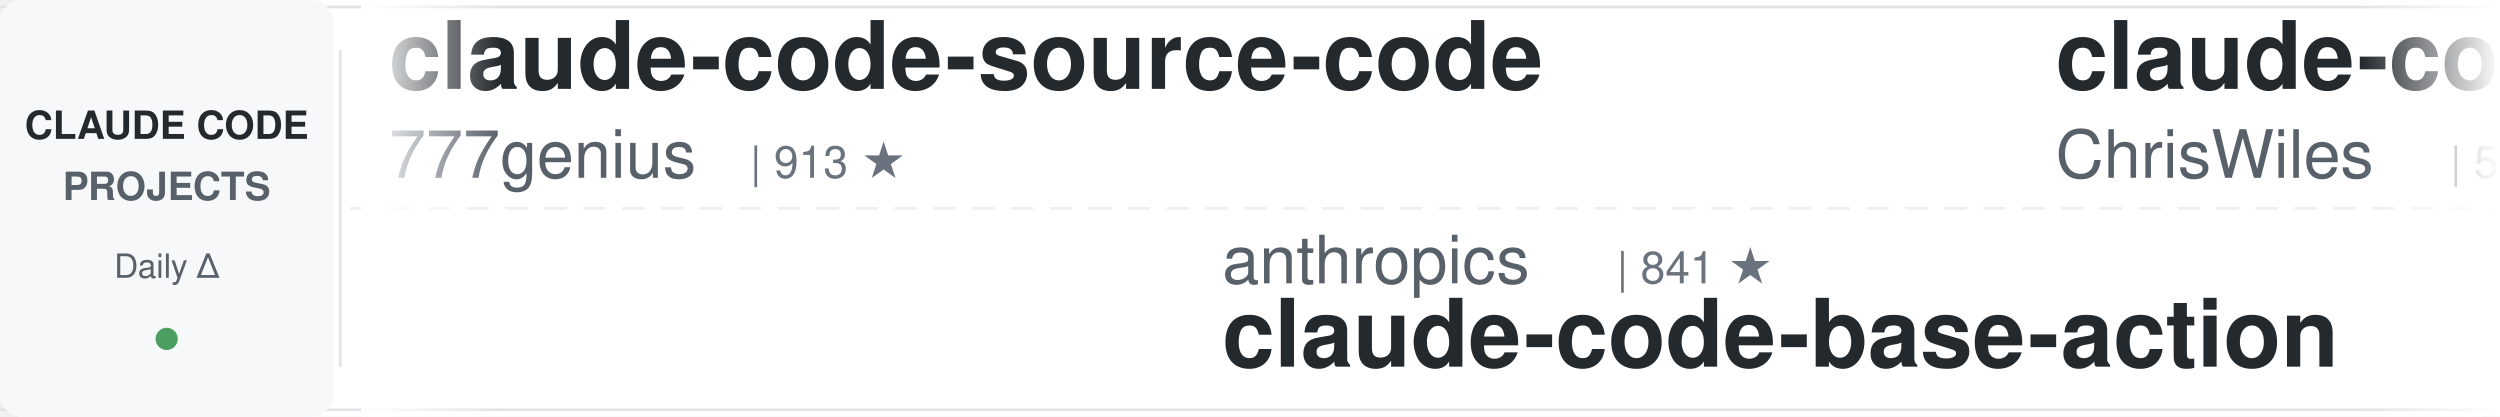
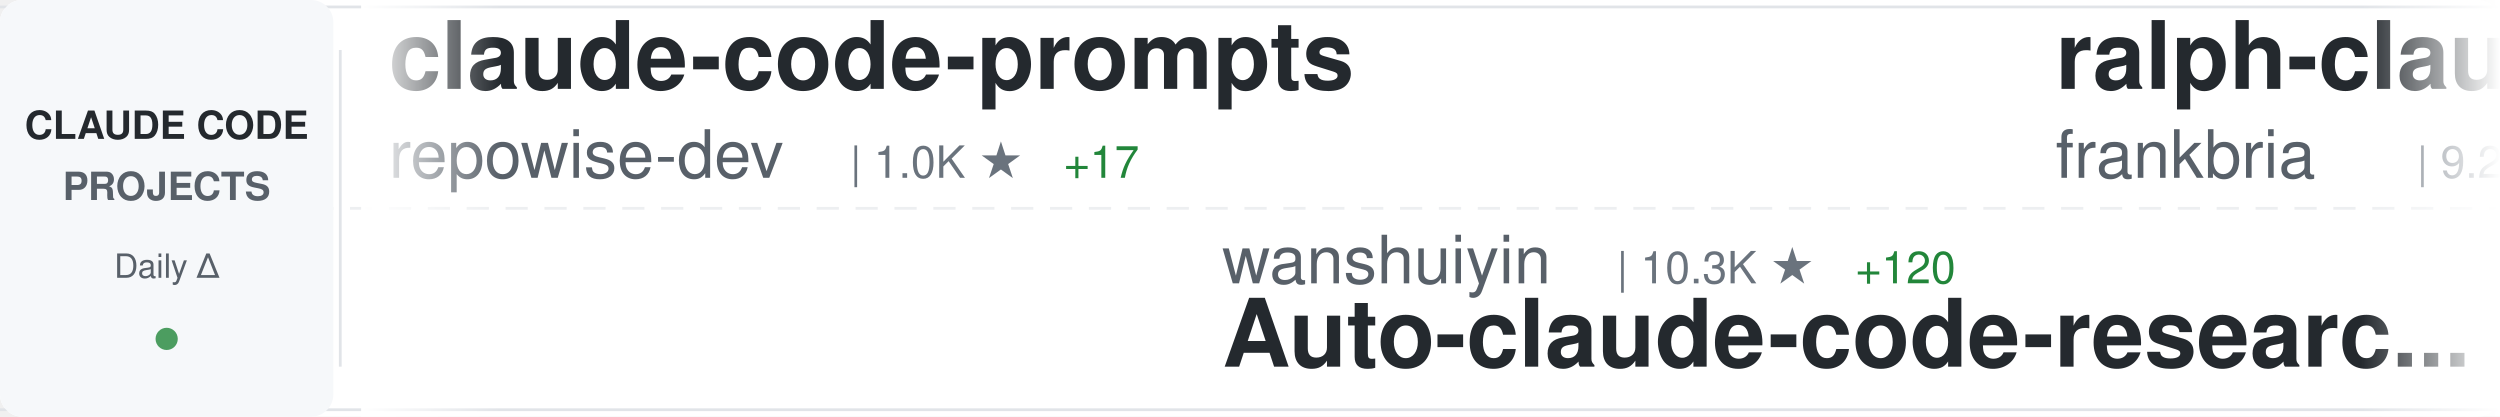
<svg xmlns="http://www.w3.org/2000/svg" width="900" height="150">
  <defs>
    <linearGradient id="awesomeLeftFade" x1="0%" y1="0%" x2="100%" y2="0%">
      <stop offset="0%" style="stop-color:#ffffff;stop-opacity:1" />
      <stop offset="100%" style="stop-color:#ffffff;stop-opacity:0" />
    </linearGradient>
    <linearGradient id="awesomeRightFade" x1="0%" y1="0%" x2="100%" y2="0%">
      <stop offset="0%" style="stop-color:#ffffff;stop-opacity:0" />
      <stop offset="100%" style="stop-color:#ffffff;stop-opacity:1" />
    </linearGradient>
  </defs>
  <rect width="900" height="150" fill="#ffffff" rx="8" />
  <rect x="0" y="2" width="900" height="1" fill="#e1e4e8" />
  <rect x="0" y="147" width="900" height="1" fill="#e1e4e8" />
  <line x1="0" y1="75" x2="900" y2="75" stroke="#e1e4e8" stroke-width="1" stroke-dasharray="8 6" opacity="0.6" />
  <rect x="0" y="0" width="120" height="150" fill="#f6f8fa" rx="8" />
  <text x="60" y="50" font-family="-apple-system, BlinkMacSystemFont, 'Segoe UI', Helvetica, Arial, sans-serif" font-size="14" font-weight="600" fill="#24292e" text-anchor="middle">CLAUDE CODE</text>
  <text x="60" y="72" font-family="-apple-system, BlinkMacSystemFont, 'Segoe UI', Helvetica, Arial, sans-serif" font-size="14" font-weight="600" fill="#586069" text-anchor="middle">PROJECTS</text>
  <text x="60" y="100" font-family="-apple-system, BlinkMacSystemFont, 'Segoe UI', Helvetica, Arial, sans-serif" font-size="12" font-weight="500" fill="#586069" text-anchor="middle">Daily Δ</text>
  <circle cx="60" cy="122" r="4" fill="#22863a" opacity="0.8" />
  <rect x="122" y="18" width="1" height="114" fill="#e1e4e8" />
  <clipPath id="awesomeTickerClip">
    <rect x="130" y="0" width="770" height="150" />
  </clipPath>
  <g clip-path="url(#awesomeTickerClip)">
    <g id="awesomeTickerItems">
      <animateTransform attributeName="transform" attributeType="XML" type="translate" from="0 0" to="-3000 0" dur="54s" repeatCount="indefinite" />
      <g transform="translate(0, 0)">
-         <text x="140" y="32" font-family="-apple-system, BlinkMacSystemFont, 'Segoe UI', Helvetica, Arial, sans-serif" font-size="34" font-weight="600" fill="#24292e">claude-code-source-code</text>
-         <text x="140" y="64" font-family="-apple-system, BlinkMacSystemFont, 'Segoe UI', Helvetica, Arial, sans-serif" font-size="24" font-weight="400" fill="#586069">777genius</text>
-         <text x="270" y="64" font-family="-apple-system, BlinkMacSystemFont, 'Segoe UI', Helvetica, Arial, sans-serif" font-size="16" font-weight="500" fill="#6a737d">| 913 ★</text>
+         <text x="140" y="32" font-family="-apple-system, BlinkMacSystemFont, 'Segoe UI', Helvetica, Arial, sans-serif" font-size="34" font-weight="600" fill="#24292e">claude-code-prompts</text>
+         <text x="140" y="64" font-family="-apple-system, BlinkMacSystemFont, 'Segoe UI', Helvetica, Arial, sans-serif" font-size="24" font-weight="400" fill="#586069">repowise-dev</text>
+         <text x="306" y="64" font-family="-apple-system, BlinkMacSystemFont, 'Segoe UI', Helvetica, Arial, sans-serif" font-size="16" font-weight="500" fill="#6a737d">| 1.0K ★</text>
+         <text x="383" y="64" font-family="-apple-system, BlinkMacSystemFont, 'Segoe UI', Helvetica, Arial, sans-serif" font-size="16" font-weight="500" fill="#22863a"> +17</text>
      </g>
      <g transform="translate(300, 0)">
-         <text x="140" y="102" font-family="-apple-system, BlinkMacSystemFont, 'Segoe UI', Helvetica, Arial, sans-serif" font-size="24" font-weight="400" fill="#586069">anthropics</text>
-         <text x="282" y="102" font-family="-apple-system, BlinkMacSystemFont, 'Segoe UI', Helvetica, Arial, sans-serif" font-size="16" font-weight="500" fill="#6a737d">| 841 ★</text>
-         <text x="140" y="132" font-family="-apple-system, BlinkMacSystemFont, 'Segoe UI', Helvetica, Arial, sans-serif" font-size="34" font-weight="600" fill="#24292e">claude-code-base-action</text>
+         <text x="140" y="102" font-family="-apple-system, BlinkMacSystemFont, 'Segoe UI', Helvetica, Arial, sans-serif" font-size="24" font-weight="400" fill="#586069">wanshuiyin</text>
+         <text x="282" y="102" font-family="-apple-system, BlinkMacSystemFont, 'Segoe UI', Helvetica, Arial, sans-serif" font-size="16" font-weight="500" fill="#6a737d">| 10.3K ★</text>
+         <text x="368" y="102" font-family="-apple-system, BlinkMacSystemFont, 'Segoe UI', Helvetica, Arial, sans-serif" font-size="16" font-weight="500" fill="#22863a"> +120</text>
+         <text x="140" y="132" font-family="-apple-system, BlinkMacSystemFont, 'Segoe UI', Helvetica, Arial, sans-serif" font-size="34" font-weight="600" fill="#24292e">Auto-claude-code-researc...</text>
      </g>
      <g transform="translate(600, 0)">
-         <text x="140" y="32" font-family="-apple-system, BlinkMacSystemFont, 'Segoe UI', Helvetica, Arial, sans-serif" font-size="34" font-weight="600" fill="#24292e">claude-code-showcase</text>
-         <text x="140" y="64" font-family="-apple-system, BlinkMacSystemFont, 'Segoe UI', Helvetica, Arial, sans-serif" font-size="24" font-weight="400" fill="#586069">ChrisWiles</text>
-         <text x="282" y="64" font-family="-apple-system, BlinkMacSystemFont, 'Segoe UI', Helvetica, Arial, sans-serif" font-size="16" font-weight="500" fill="#6a737d">| 5.9K ★</text>
-         <text x="359" y="64" font-family="-apple-system, BlinkMacSystemFont, 'Segoe UI', Helvetica, Arial, sans-serif" font-size="16" font-weight="500" fill="#22863a"> +6</text>
+         <text x="140" y="32" font-family="-apple-system, BlinkMacSystemFont, 'Segoe UI', Helvetica, Arial, sans-serif" font-size="34" font-weight="600" fill="#24292e">ralph-claude-code</text>
+         <text x="140" y="64" font-family="-apple-system, BlinkMacSystemFont, 'Segoe UI', Helvetica, Arial, sans-serif" font-size="24" font-weight="400" fill="#586069">frankbria</text>
+         <text x="270" y="64" font-family="-apple-system, BlinkMacSystemFont, 'Segoe UI', Helvetica, Arial, sans-serif" font-size="16" font-weight="500" fill="#6a737d">| 9.2K ★</text>
+         <text x="347" y="64" font-family="-apple-system, BlinkMacSystemFont, 'Segoe UI', Helvetica, Arial, sans-serif" font-size="16" font-weight="500" fill="#22863a"> +8</text>
      </g>
      <g transform="translate(900, 0)">
-         <text x="140" y="102" font-family="-apple-system, BlinkMacSystemFont, 'Segoe UI', Helvetica, Arial, sans-serif" font-size="24" font-weight="400" fill="#586069">ding113</text>
-         <text x="246" y="102" font-family="-apple-system, BlinkMacSystemFont, 'Segoe UI', Helvetica, Arial, sans-serif" font-size="16" font-weight="500" fill="#6a737d">| 2.9K ★</text>
-         <text x="323" y="102" font-family="-apple-system, BlinkMacSystemFont, 'Segoe UI', Helvetica, Arial, sans-serif" font-size="16" font-weight="500" fill="#22863a"> +8</text>
-         <text x="140" y="132" font-family="-apple-system, BlinkMacSystemFont, 'Segoe UI', Helvetica, Arial, sans-serif" font-size="34" font-weight="600" fill="#24292e">claude-code-hub</text>
+         <text x="140" y="102" font-family="-apple-system, BlinkMacSystemFont, 'Segoe UI', Helvetica, Arial, sans-serif" font-size="24" font-weight="400" fill="#586069">diet103</text>
+         <text x="246" y="102" font-family="-apple-system, BlinkMacSystemFont, 'Segoe UI', Helvetica, Arial, sans-serif" font-size="16" font-weight="500" fill="#6a737d">| 9.7K ★</text>
+         <text x="323" y="102" font-family="-apple-system, BlinkMacSystemFont, 'Segoe UI', Helvetica, Arial, sans-serif" font-size="16" font-weight="500" fill="#22863a"> +3</text>
+         <text x="140" y="132" font-family="-apple-system, BlinkMacSystemFont, 'Segoe UI', Helvetica, Arial, sans-serif" font-size="34" font-weight="600" fill="#24292e">claude-code-infrastructu...</text>
      </g>
      <g transform="translate(1200, 0)">
-         <text x="140" y="32" font-family="-apple-system, BlinkMacSystemFont, 'Segoe UI', Helvetica, Arial, sans-serif" font-size="34" font-weight="600" fill="#24292e">claude-code-cli</text>
-         <text x="140" y="64" font-family="-apple-system, BlinkMacSystemFont, 'Segoe UI', Helvetica, Arial, sans-serif" font-size="24" font-weight="400" fill="#586069">huangserva</text>
-         <text x="282" y="64" font-family="-apple-system, BlinkMacSystemFont, 'Segoe UI', Helvetica, Arial, sans-serif" font-size="16" font-weight="500" fill="#6a737d">| 588 ★</text>
+         <text x="140" y="32" font-family="-apple-system, BlinkMacSystemFont, 'Segoe UI', Helvetica, Arial, sans-serif" font-size="34" font-weight="600" fill="#24292e">andrej-karpathy-skills</text>
+         <text x="140" y="64" font-family="-apple-system, BlinkMacSystemFont, 'Segoe UI', Helvetica, Arial, sans-serif" font-size="24" font-weight="400" fill="#586069">multica-ai</text>
+         <text x="282" y="64" font-family="-apple-system, BlinkMacSystemFont, 'Segoe UI', Helvetica, Arial, sans-serif" font-size="16" font-weight="500" fill="#6a737d">| 142.6K ★</text>
+         <text x="377" y="64" font-family="-apple-system, BlinkMacSystemFont, 'Segoe UI', Helvetica, Arial, sans-serif" font-size="16" font-weight="500" fill="#22863a"> +2.6K</text>
      </g>
      <g transform="translate(1500, 0)">
-         <text x="140" y="102" font-family="-apple-system, BlinkMacSystemFont, 'Segoe UI', Helvetica, Arial, sans-serif" font-size="24" font-weight="400" fill="#586069">lintsinghua</text>
-         <text x="294" y="102" font-family="-apple-system, BlinkMacSystemFont, 'Segoe UI', Helvetica, Arial, sans-serif" font-size="16" font-weight="500" fill="#6a737d">| 3.4K ★</text>
-         <text x="371" y="102" font-family="-apple-system, BlinkMacSystemFont, 'Segoe UI', Helvetica, Arial, sans-serif" font-size="16" font-weight="500" fill="#22863a"> +25</text>
-         <text x="140" y="132" font-family="-apple-system, BlinkMacSystemFont, 'Segoe UI', Helvetica, Arial, sans-serif" font-size="34" font-weight="600" fill="#24292e">claude-code-book</text>
+         <text x="140" y="102" font-family="-apple-system, BlinkMacSystemFont, 'Segoe UI', Helvetica, Arial, sans-serif" font-size="24" font-weight="400" fill="#586069">kodu-ai</text>
+         <text x="246" y="102" font-family="-apple-system, BlinkMacSystemFont, 'Segoe UI', Helvetica, Arial, sans-serif" font-size="16" font-weight="500" fill="#6a737d">| 5.3K ★</text>
+         <text x="323" y="102" font-family="-apple-system, BlinkMacSystemFont, 'Segoe UI', Helvetica, Arial, sans-serif" font-size="16" font-weight="500" fill="#22863a"> +2</text>
+         <text x="140" y="132" font-family="-apple-system, BlinkMacSystemFont, 'Segoe UI', Helvetica, Arial, sans-serif" font-size="34" font-weight="600" fill="#24292e">claude-coder</text>
      </g>
      <g transform="translate(1800, 0)">
-         <text x="140" y="32" font-family="-apple-system, BlinkMacSystemFont, 'Segoe UI', Helvetica, Arial, sans-serif" font-size="34" font-weight="600" fill="#24292e">claude-code-source</text>
-         <text x="140" y="64" font-family="-apple-system, BlinkMacSystemFont, 'Segoe UI', Helvetica, Arial, sans-serif" font-size="24" font-weight="400" fill="#586069">JrCx7scC</text>
-         <text x="258" y="64" font-family="-apple-system, BlinkMacSystemFont, 'Segoe UI', Helvetica, Arial, sans-serif" font-size="16" font-weight="500" fill="#6a737d">| 368 ★</text>
+         <text x="140" y="32" font-family="-apple-system, BlinkMacSystemFont, 'Segoe UI', Helvetica, Arial, sans-serif" font-size="34" font-weight="600" fill="#24292e">CLIProxyAPI</text>
+         <text x="140" y="64" font-family="-apple-system, BlinkMacSystemFont, 'Segoe UI', Helvetica, Arial, sans-serif" font-size="24" font-weight="400" fill="#586069">router-for-me</text>
+         <text x="318" y="64" font-family="-apple-system, BlinkMacSystemFont, 'Segoe UI', Helvetica, Arial, sans-serif" font-size="16" font-weight="500" fill="#6a737d">| 34.0K ★</text>
+         <text x="404" y="64" font-family="-apple-system, BlinkMacSystemFont, 'Segoe UI', Helvetica, Arial, sans-serif" font-size="16" font-weight="500" fill="#22863a"> +228</text>
      </g>
      <g transform="translate(2100, 0)">
-         <text x="140" y="102" font-family="-apple-system, BlinkMacSystemFont, 'Segoe UI', Helvetica, Arial, sans-serif" font-size="24" font-weight="400" fill="#586069">Yeachan-Heo</text>
-         <text x="294" y="102" font-family="-apple-system, BlinkMacSystemFont, 'Segoe UI', Helvetica, Arial, sans-serif" font-size="16" font-weight="500" fill="#6a737d">| 34.5K ★</text>
-         <text x="380" y="102" font-family="-apple-system, BlinkMacSystemFont, 'Segoe UI', Helvetica, Arial, sans-serif" font-size="16" font-weight="500" fill="#22863a"> +133</text>
-         <text x="140" y="132" font-family="-apple-system, BlinkMacSystemFont, 'Segoe UI', Helvetica, Arial, sans-serif" font-size="34" font-weight="600" fill="#24292e">oh-my-claudecode</text>
+         <text x="140" y="102" font-family="-apple-system, BlinkMacSystemFont, 'Segoe UI', Helvetica, Arial, sans-serif" font-size="24" font-weight="400" fill="#586069">hangsman</text>
+         <text x="258" y="102" font-family="-apple-system, BlinkMacSystemFont, 'Segoe UI', Helvetica, Arial, sans-serif" font-size="16" font-weight="500" fill="#6a737d">| 780 ★</text>
+         <text x="140" y="132" font-family="-apple-system, BlinkMacSystemFont, 'Segoe UI', Helvetica, Arial, sans-serif" font-size="34" font-weight="600" fill="#24292e">claude-code-source</text>
      </g>
      <g transform="translate(2400, 0)">
-         <text x="140" y="32" font-family="-apple-system, BlinkMacSystemFont, 'Segoe UI', Helvetica, Arial, sans-serif" font-size="34" font-weight="600" fill="#24292e">claude-code-tips</text>
-         <text x="140" y="64" font-family="-apple-system, BlinkMacSystemFont, 'Segoe UI', Helvetica, Arial, sans-serif" font-size="24" font-weight="400" fill="#586069">ykdojo</text>
-         <text x="234" y="64" font-family="-apple-system, BlinkMacSystemFont, 'Segoe UI', Helvetica, Arial, sans-serif" font-size="16" font-weight="500" fill="#6a737d">| 8.4K ★</text>
-         <text x="311" y="64" font-family="-apple-system, BlinkMacSystemFont, 'Segoe UI', Helvetica, Arial, sans-serif" font-size="16" font-weight="500" fill="#22863a"> +17</text>
+         <text x="140" y="32" font-family="-apple-system, BlinkMacSystemFont, 'Segoe UI', Helvetica, Arial, sans-serif" font-size="34" font-weight="600" fill="#24292e">claude-code-hub</text>
+         <text x="140" y="64" font-family="-apple-system, BlinkMacSystemFont, 'Segoe UI', Helvetica, Arial, sans-serif" font-size="24" font-weight="400" fill="#586069">ding113</text>
+         <text x="246" y="64" font-family="-apple-system, BlinkMacSystemFont, 'Segoe UI', Helvetica, Arial, sans-serif" font-size="16" font-weight="500" fill="#6a737d">| 2.9K ★</text>
+         <text x="323" y="64" font-family="-apple-system, BlinkMacSystemFont, 'Segoe UI', Helvetica, Arial, sans-serif" font-size="16" font-weight="500" fill="#22863a"> +5</text>
      </g>
      <g transform="translate(2700, 0)">
-         <text x="140" y="102" font-family="-apple-system, BlinkMacSystemFont, 'Segoe UI', Helvetica, Arial, sans-serif" font-size="24" font-weight="400" fill="#586069">fuergaosi233</text>
-         <text x="306" y="102" font-family="-apple-system, BlinkMacSystemFont, 'Segoe UI', Helvetica, Arial, sans-serif" font-size="16" font-weight="500" fill="#6a737d">| 2.6K ★</text>
-         <text x="383" y="102" font-family="-apple-system, BlinkMacSystemFont, 'Segoe UI', Helvetica, Arial, sans-serif" font-size="16" font-weight="500" fill="#22863a"> +2</text>
-         <text x="140" y="132" font-family="-apple-system, BlinkMacSystemFont, 'Segoe UI', Helvetica, Arial, sans-serif" font-size="34" font-weight="600" fill="#24292e">claude-code-proxy</text>
+         <text x="140" y="102" font-family="-apple-system, BlinkMacSystemFont, 'Segoe UI', Helvetica, Arial, sans-serif" font-size="24" font-weight="400" fill="#586069">Pimzino</text>
+         <text x="246" y="102" font-family="-apple-system, BlinkMacSystemFont, 'Segoe UI', Helvetica, Arial, sans-serif" font-size="16" font-weight="500" fill="#6a737d">| 3.7K ★</text>
+         <text x="323" y="102" font-family="-apple-system, BlinkMacSystemFont, 'Segoe UI', Helvetica, Arial, sans-serif" font-size="16" font-weight="500" fill="#22863a"> +2</text>
+         <text x="140" y="132" font-family="-apple-system, BlinkMacSystemFont, 'Segoe UI', Helvetica, Arial, sans-serif" font-size="34" font-weight="600" fill="#24292e">claude-code-spec-workflo...</text>
      </g>
      <g transform="translate(3000, 0)">
-         <text x="140" y="32" font-family="-apple-system, BlinkMacSystemFont, 'Segoe UI', Helvetica, Arial, sans-serif" font-size="34" font-weight="600" fill="#24292e">claude-code-source-code</text>
-         <text x="140" y="64" font-family="-apple-system, BlinkMacSystemFont, 'Segoe UI', Helvetica, Arial, sans-serif" font-size="24" font-weight="400" fill="#586069">777genius</text>
-         <text x="270" y="64" font-family="-apple-system, BlinkMacSystemFont, 'Segoe UI', Helvetica, Arial, sans-serif" font-size="16" font-weight="500" fill="#6a737d">| 913 ★</text>
+         <text x="140" y="32" font-family="-apple-system, BlinkMacSystemFont, 'Segoe UI', Helvetica, Arial, sans-serif" font-size="34" font-weight="600" fill="#24292e">claude-code-prompts</text>
+         <text x="140" y="64" font-family="-apple-system, BlinkMacSystemFont, 'Segoe UI', Helvetica, Arial, sans-serif" font-size="24" font-weight="400" fill="#586069">repowise-dev</text>
+         <text x="306" y="64" font-family="-apple-system, BlinkMacSystemFont, 'Segoe UI', Helvetica, Arial, sans-serif" font-size="16" font-weight="500" fill="#6a737d">| 1.0K ★</text>
+         <text x="383" y="64" font-family="-apple-system, BlinkMacSystemFont, 'Segoe UI', Helvetica, Arial, sans-serif" font-size="16" font-weight="500" fill="#22863a"> +17</text>
      </g>
      <g transform="translate(3300, 0)">
-         <text x="140" y="102" font-family="-apple-system, BlinkMacSystemFont, 'Segoe UI', Helvetica, Arial, sans-serif" font-size="24" font-weight="400" fill="#586069">anthropics</text>
-         <text x="282" y="102" font-family="-apple-system, BlinkMacSystemFont, 'Segoe UI', Helvetica, Arial, sans-serif" font-size="16" font-weight="500" fill="#6a737d">| 841 ★</text>
-         <text x="140" y="132" font-family="-apple-system, BlinkMacSystemFont, 'Segoe UI', Helvetica, Arial, sans-serif" font-size="34" font-weight="600" fill="#24292e">claude-code-base-action</text>
+         <text x="140" y="102" font-family="-apple-system, BlinkMacSystemFont, 'Segoe UI', Helvetica, Arial, sans-serif" font-size="24" font-weight="400" fill="#586069">wanshuiyin</text>
+         <text x="282" y="102" font-family="-apple-system, BlinkMacSystemFont, 'Segoe UI', Helvetica, Arial, sans-serif" font-size="16" font-weight="500" fill="#6a737d">| 10.3K ★</text>
+         <text x="368" y="102" font-family="-apple-system, BlinkMacSystemFont, 'Segoe UI', Helvetica, Arial, sans-serif" font-size="16" font-weight="500" fill="#22863a"> +120</text>
+         <text x="140" y="132" font-family="-apple-system, BlinkMacSystemFont, 'Segoe UI', Helvetica, Arial, sans-serif" font-size="34" font-weight="600" fill="#24292e">Auto-claude-code-researc...</text>
      </g>
      <g transform="translate(3600, 0)">
-         <text x="140" y="32" font-family="-apple-system, BlinkMacSystemFont, 'Segoe UI', Helvetica, Arial, sans-serif" font-size="34" font-weight="600" fill="#24292e">claude-code-showcase</text>
-         <text x="140" y="64" font-family="-apple-system, BlinkMacSystemFont, 'Segoe UI', Helvetica, Arial, sans-serif" font-size="24" font-weight="400" fill="#586069">ChrisWiles</text>
-         <text x="282" y="64" font-family="-apple-system, BlinkMacSystemFont, 'Segoe UI', Helvetica, Arial, sans-serif" font-size="16" font-weight="500" fill="#6a737d">| 5.9K ★</text>
-         <text x="359" y="64" font-family="-apple-system, BlinkMacSystemFont, 'Segoe UI', Helvetica, Arial, sans-serif" font-size="16" font-weight="500" fill="#22863a"> +6</text>
+         <text x="140" y="32" font-family="-apple-system, BlinkMacSystemFont, 'Segoe UI', Helvetica, Arial, sans-serif" font-size="34" font-weight="600" fill="#24292e">ralph-claude-code</text>
+         <text x="140" y="64" font-family="-apple-system, BlinkMacSystemFont, 'Segoe UI', Helvetica, Arial, sans-serif" font-size="24" font-weight="400" fill="#586069">frankbria</text>
+         <text x="270" y="64" font-family="-apple-system, BlinkMacSystemFont, 'Segoe UI', Helvetica, Arial, sans-serif" font-size="16" font-weight="500" fill="#6a737d">| 9.2K ★</text>
+         <text x="347" y="64" font-family="-apple-system, BlinkMacSystemFont, 'Segoe UI', Helvetica, Arial, sans-serif" font-size="16" font-weight="500" fill="#22863a"> +8</text>
      </g>
      <g transform="translate(3900, 0)">
-         <text x="140" y="102" font-family="-apple-system, BlinkMacSystemFont, 'Segoe UI', Helvetica, Arial, sans-serif" font-size="24" font-weight="400" fill="#586069">ding113</text>
-         <text x="246" y="102" font-family="-apple-system, BlinkMacSystemFont, 'Segoe UI', Helvetica, Arial, sans-serif" font-size="16" font-weight="500" fill="#6a737d">| 2.9K ★</text>
-         <text x="323" y="102" font-family="-apple-system, BlinkMacSystemFont, 'Segoe UI', Helvetica, Arial, sans-serif" font-size="16" font-weight="500" fill="#22863a"> +8</text>
-         <text x="140" y="132" font-family="-apple-system, BlinkMacSystemFont, 'Segoe UI', Helvetica, Arial, sans-serif" font-size="34" font-weight="600" fill="#24292e">claude-code-hub</text>
+         <text x="140" y="102" font-family="-apple-system, BlinkMacSystemFont, 'Segoe UI', Helvetica, Arial, sans-serif" font-size="24" font-weight="400" fill="#586069">diet103</text>
+         <text x="246" y="102" font-family="-apple-system, BlinkMacSystemFont, 'Segoe UI', Helvetica, Arial, sans-serif" font-size="16" font-weight="500" fill="#6a737d">| 9.7K ★</text>
+         <text x="323" y="102" font-family="-apple-system, BlinkMacSystemFont, 'Segoe UI', Helvetica, Arial, sans-serif" font-size="16" font-weight="500" fill="#22863a"> +3</text>
+         <text x="140" y="132" font-family="-apple-system, BlinkMacSystemFont, 'Segoe UI', Helvetica, Arial, sans-serif" font-size="34" font-weight="600" fill="#24292e">claude-code-infrastructu...</text>
      </g>
    </g>
  </g>
  <rect x="130" y="0" width="50" height="150" fill="url(#awesomeLeftFade)" />
  <rect x="850" y="0" width="50" height="150" fill="url(#awesomeRightFade)" />
</svg>
